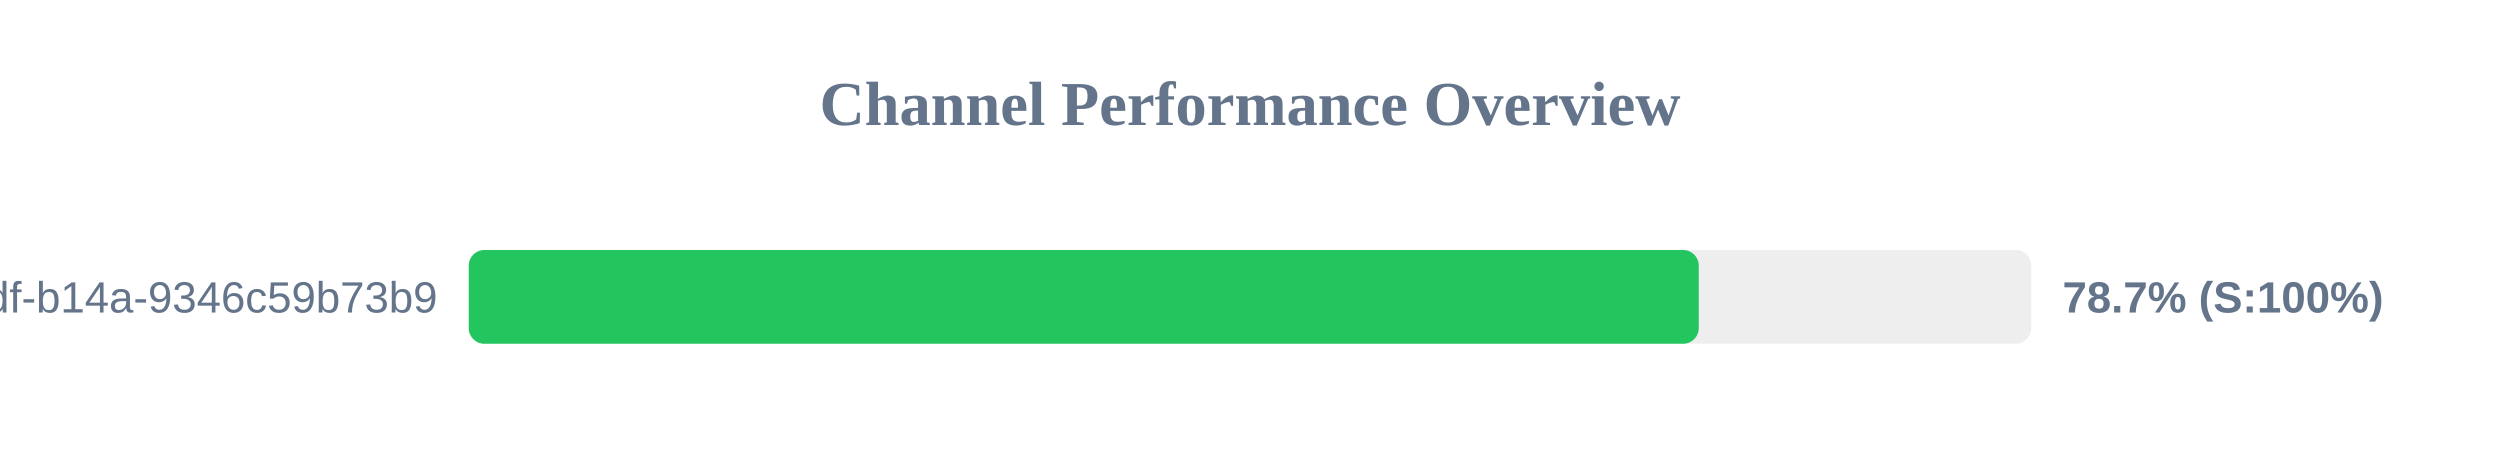
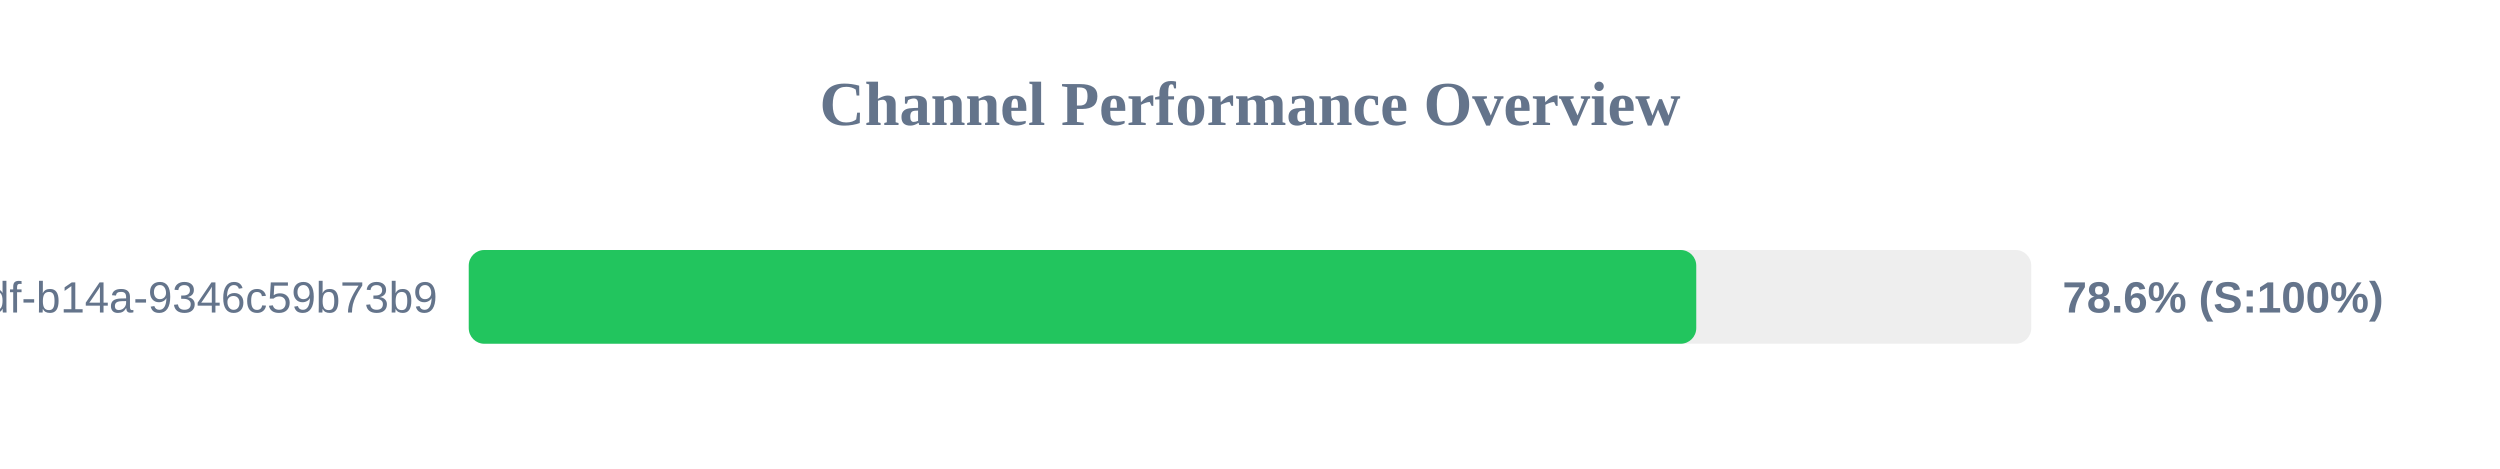
<svg xmlns="http://www.w3.org/2000/svg" width="800" height="150" version="1.1">
  <style>
        .row { font: 14px Arial; fill: #64748b; }
        .score { font: bold 14px Arial; fill: #64748b; }
    </style>
  <text x="400" y="40" text-anchor="middle" font-size="20px" font-weight="bold" fill="#64748b">Channel Performance Overview</text>
  <rect x="150" y="80" width="500" height="30" fill="#eee" rx="5" />
-   <rect x="150" y="80" width="393.6" height="30" fill="#22c55e" rx="5" />
+   <rect x="150" y="80" width="392.8" height="30" fill="#22c55e" rx="5" />
  <text x="140" y="100" text-anchor="end" class="row">?uuid=55ca7a9e-cf90-49df-b14a-9346c59b73b9</text>
-   <text x="660" y="100" text-anchor="start" class="score">78.7% (S:100%)</text>
+   <text x="660" y="100" text-anchor="start" class="score">78.6% (S:100%)</text>
</svg>
